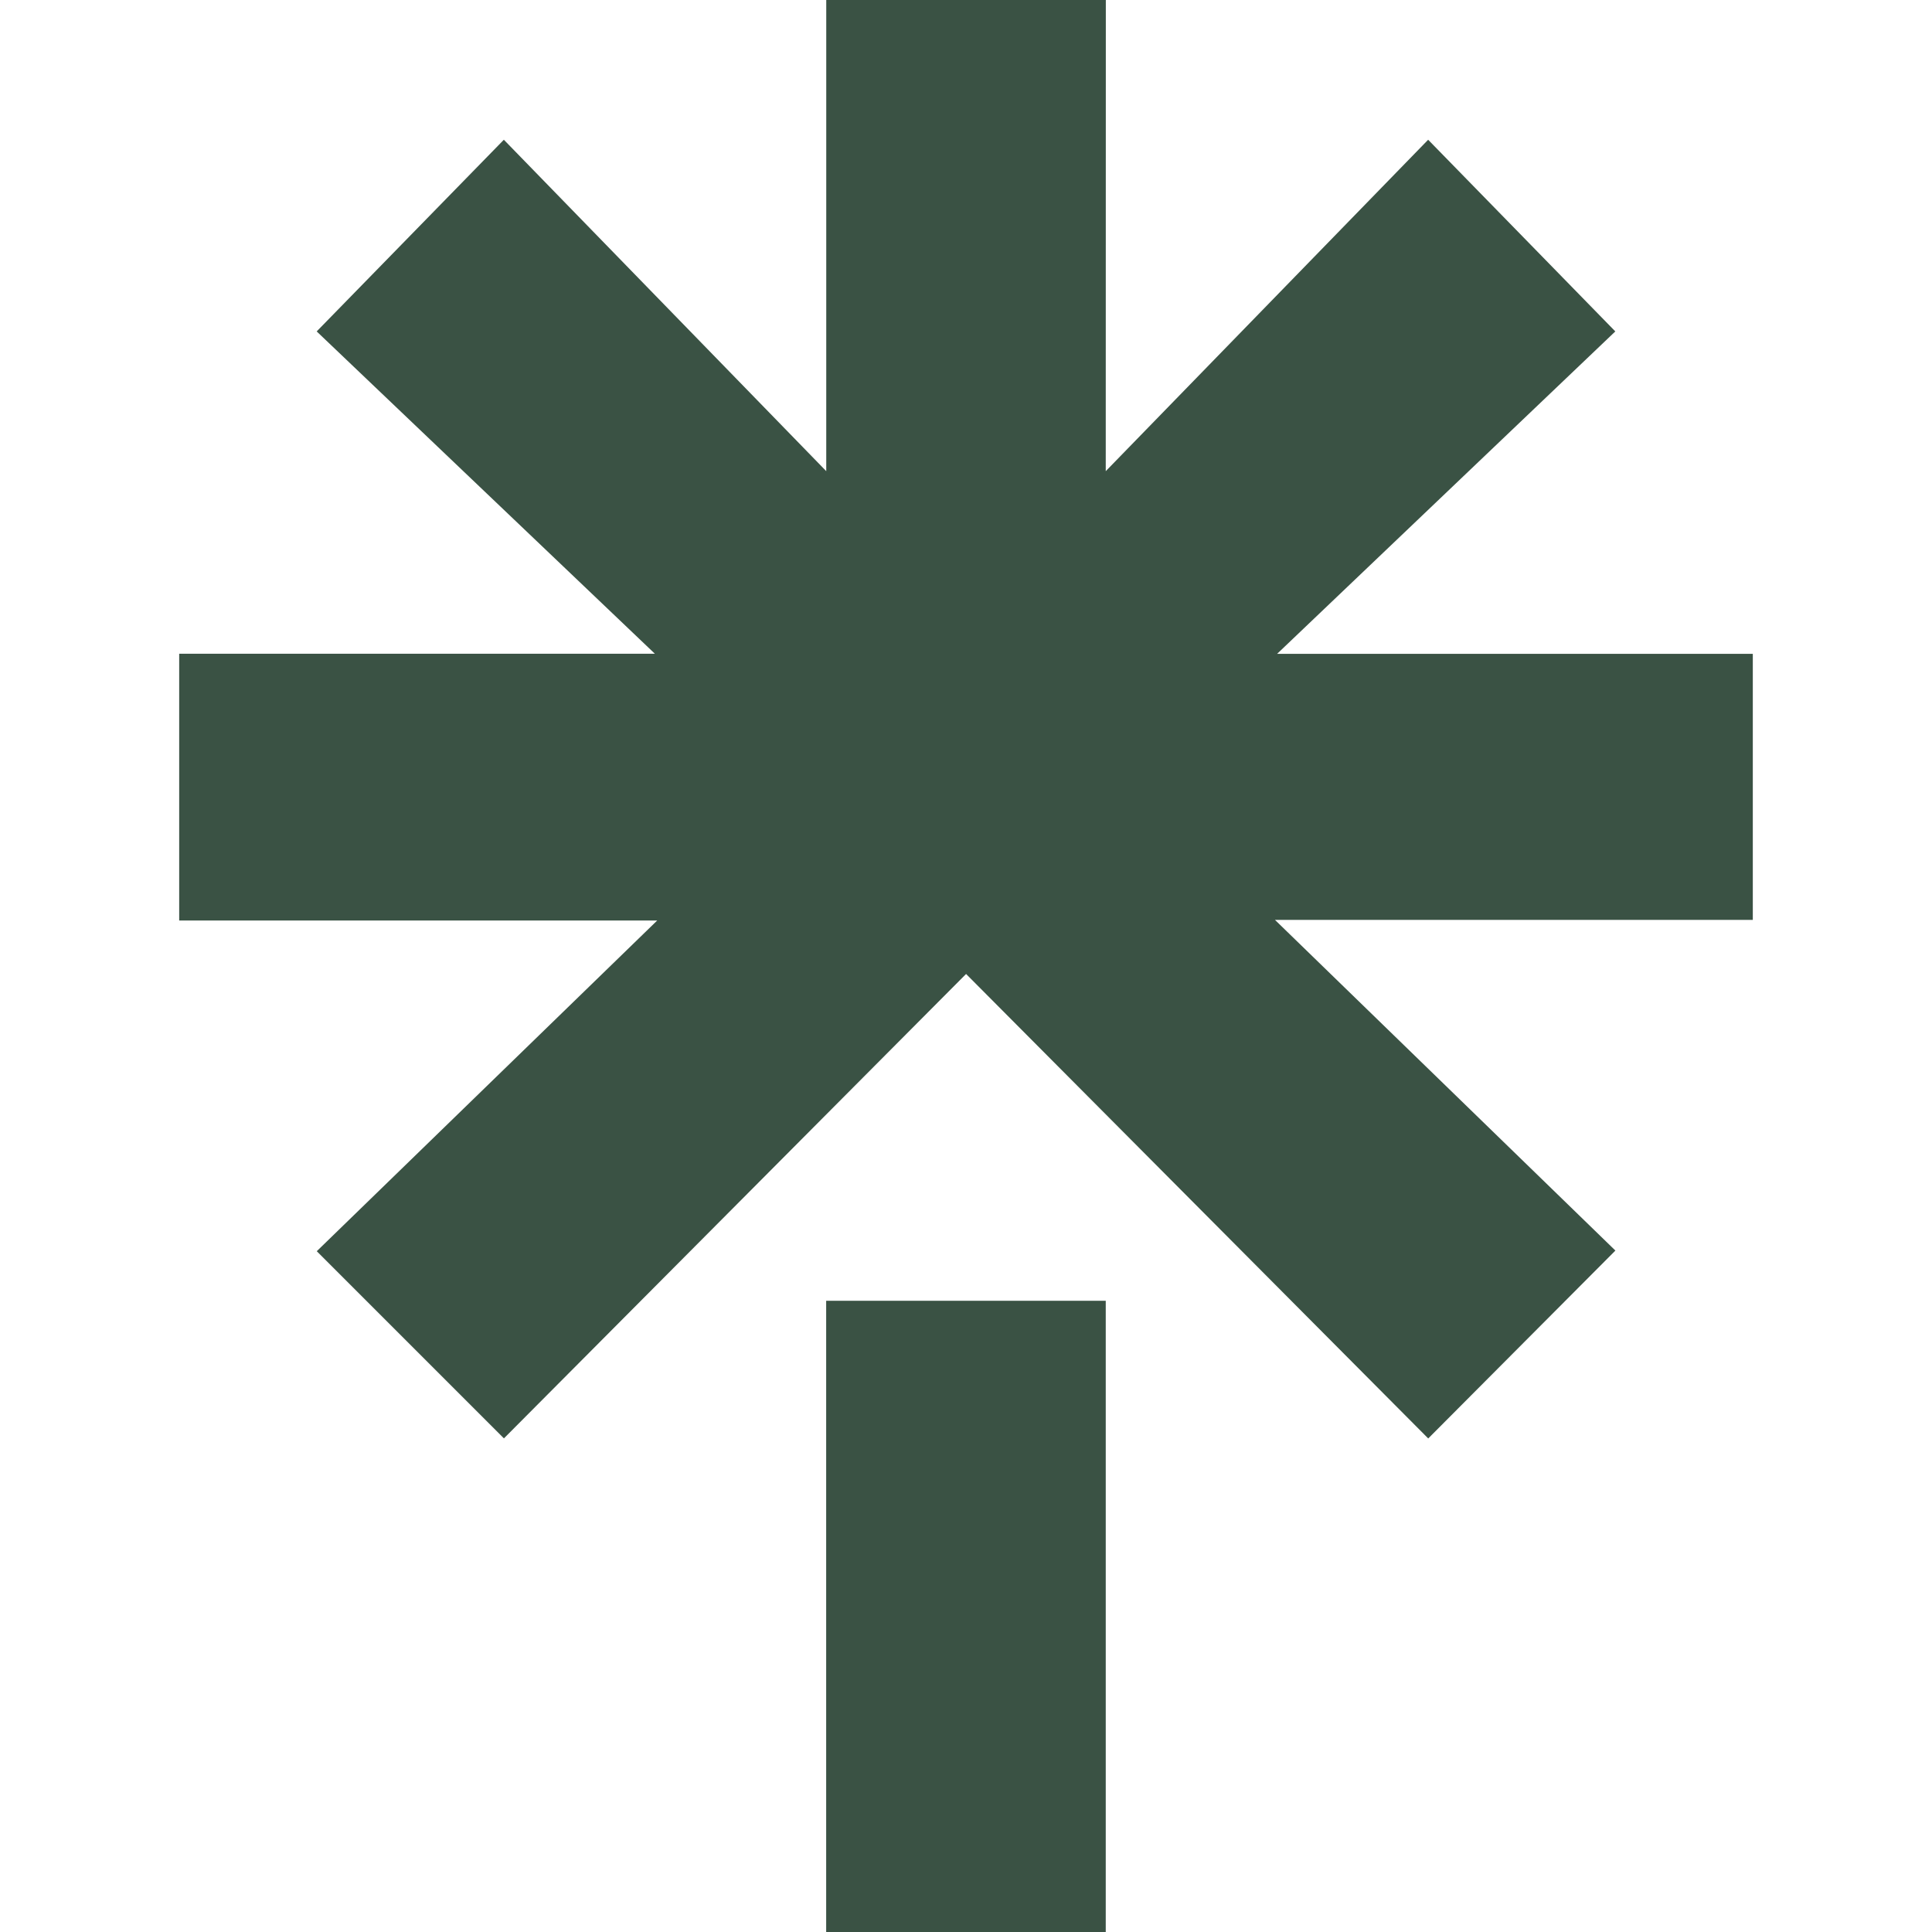
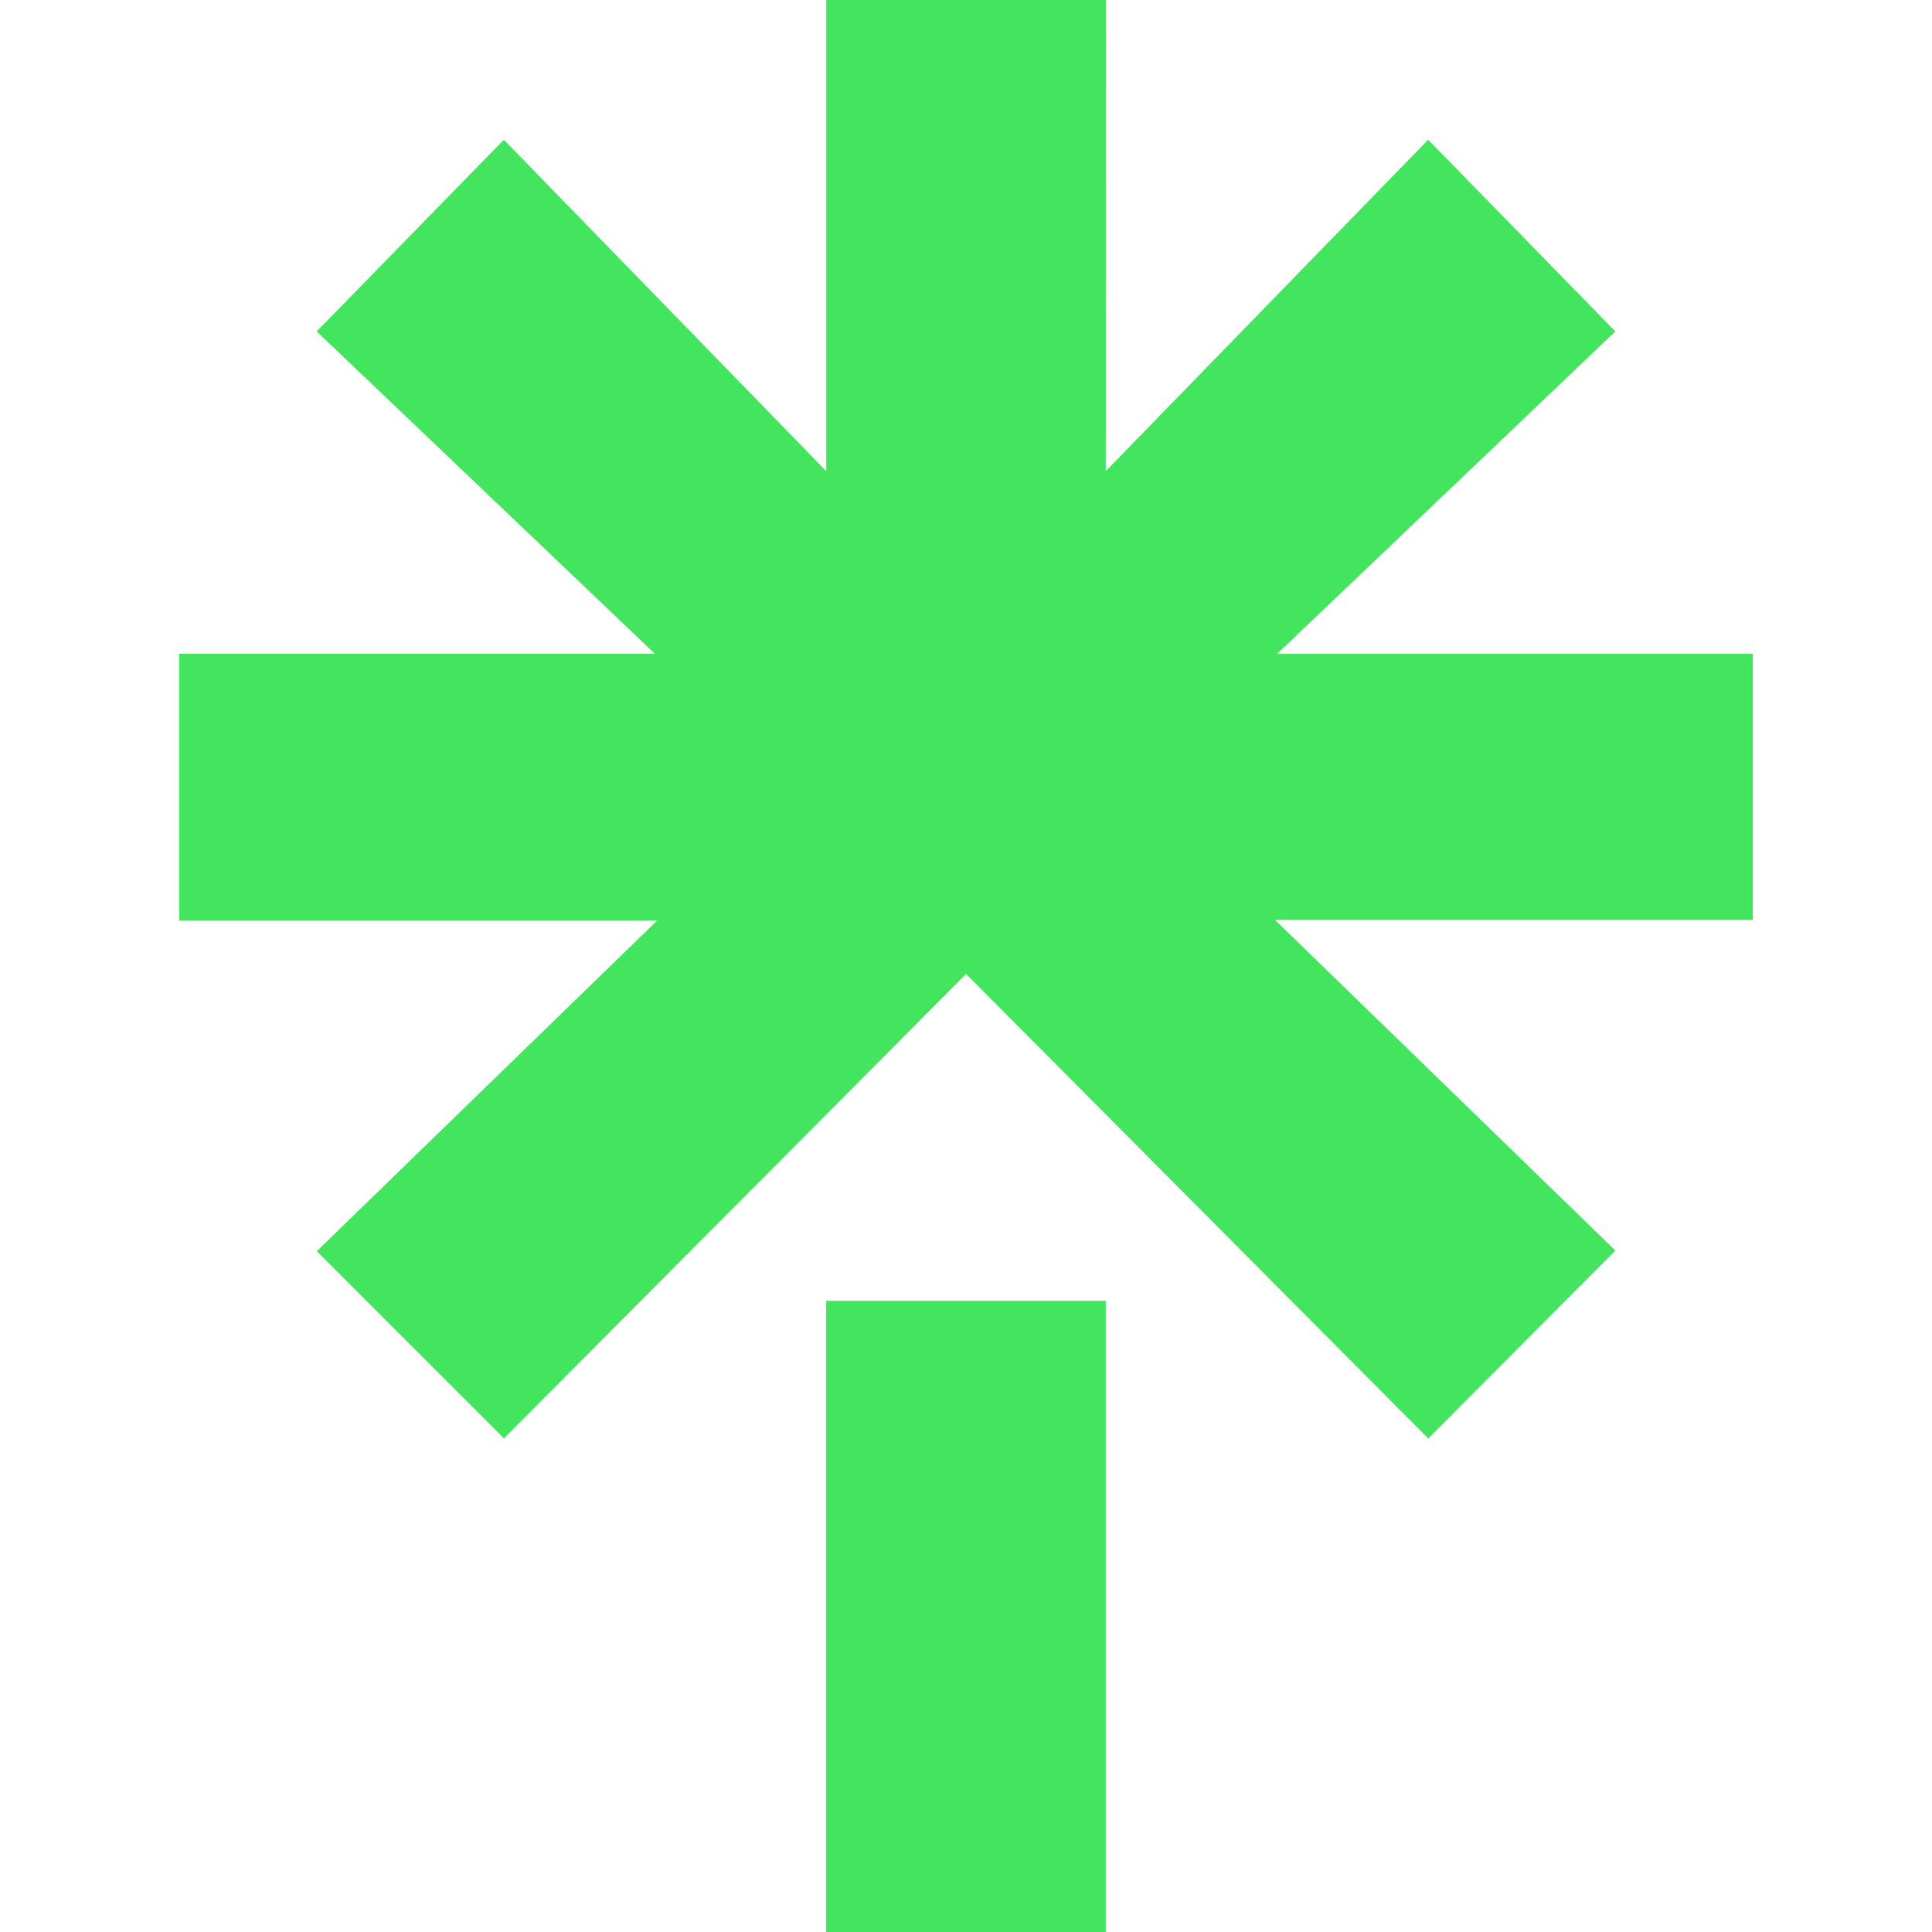
- <svg xmlns="http://www.w3.org/2000/svg" fill="#3a5244" role="img" viewBox="0 0 24 24">
+ <svg xmlns="http://www.w3.org/2000/svg" fill="#43E55E" role="img" viewBox="0 0 24 24">
  <path d="m13.736 5.853 4.005-4.117 2.325 2.381-4.201 4.005h5.909v3.305h-5.936l4.229 4.108-2.325 2.334L12.001 12.099l-5.741 5.769-2.325-2.325 4.229-4.108h-5.938V8.121h5.909L3.934 4.117l2.325-2.381 4.005 4.117V0h3.473zm-3.473 10.306h3.473V24h-3.473z" />
</svg>
